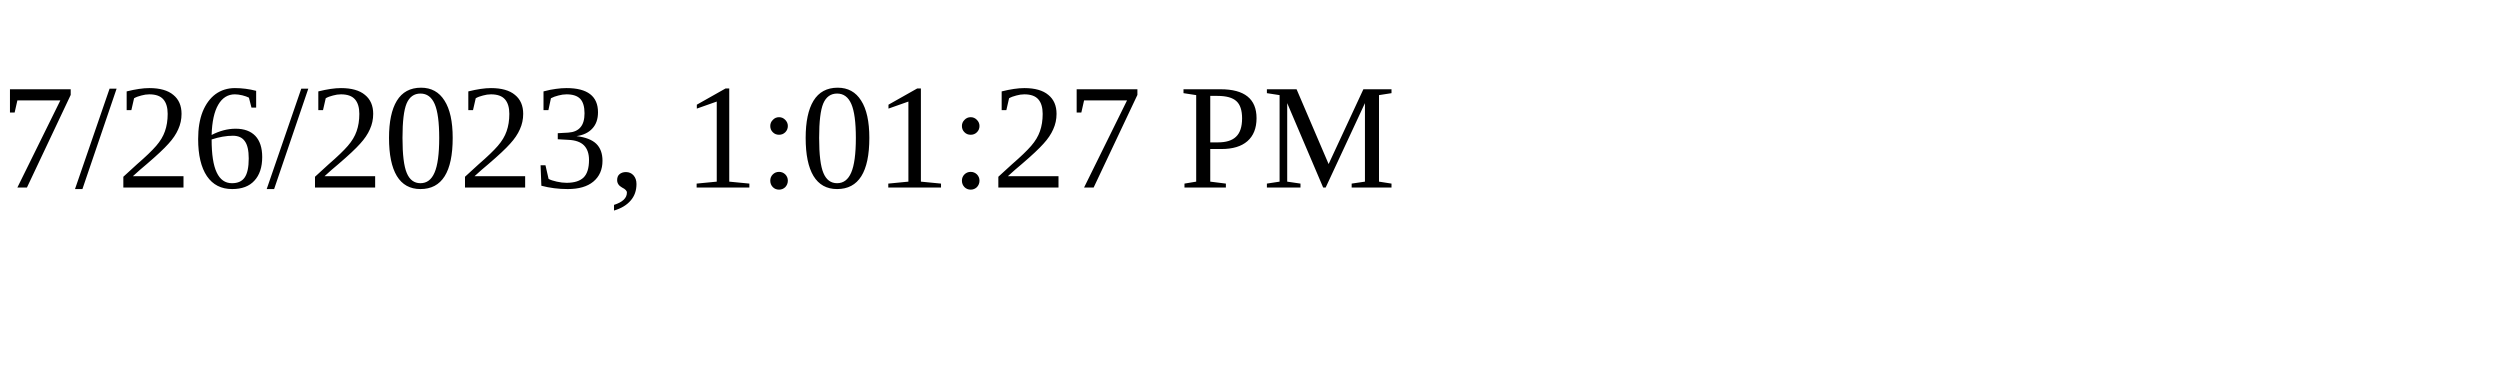
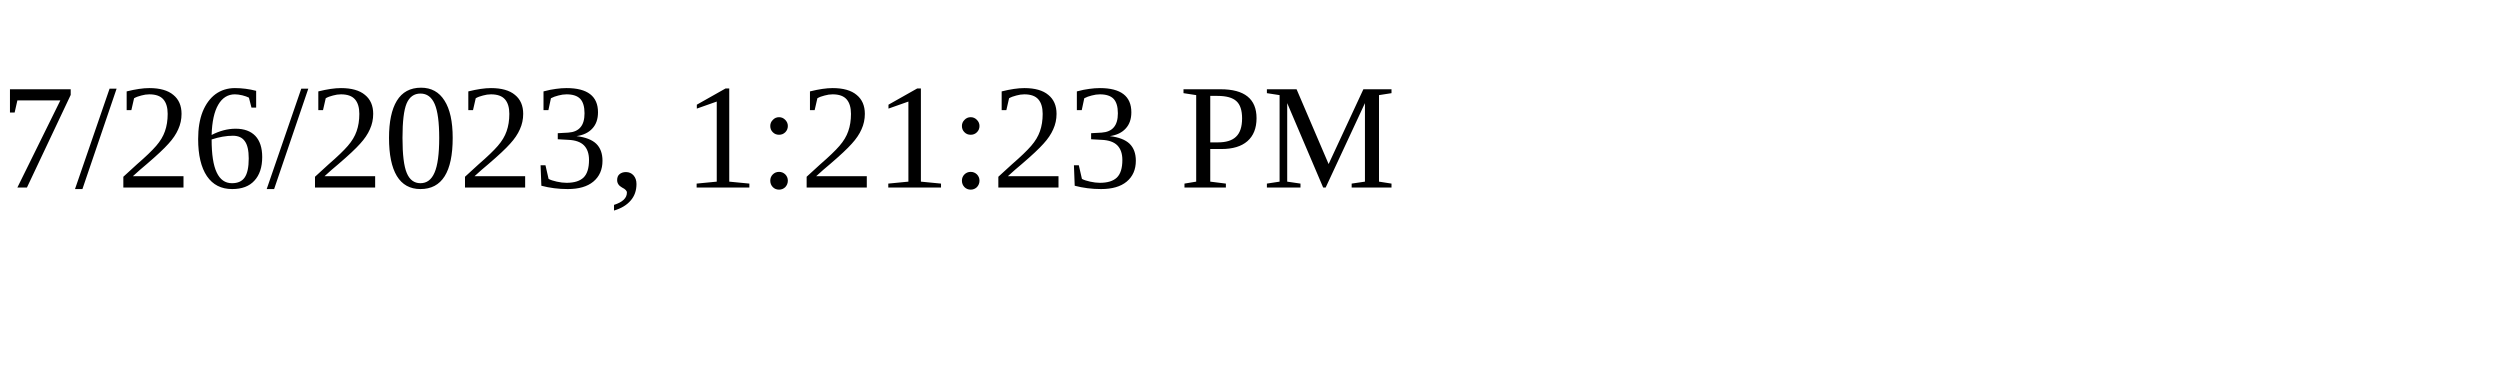
<svg xmlns="http://www.w3.org/2000/svg" height="30" width="200">
-   <text x="0" y="15">7/26/2023, 1:01:27 PM</text>
+   <text x="0" y="15">7/26/2023, 1:21:23 PM</text>
</svg>
